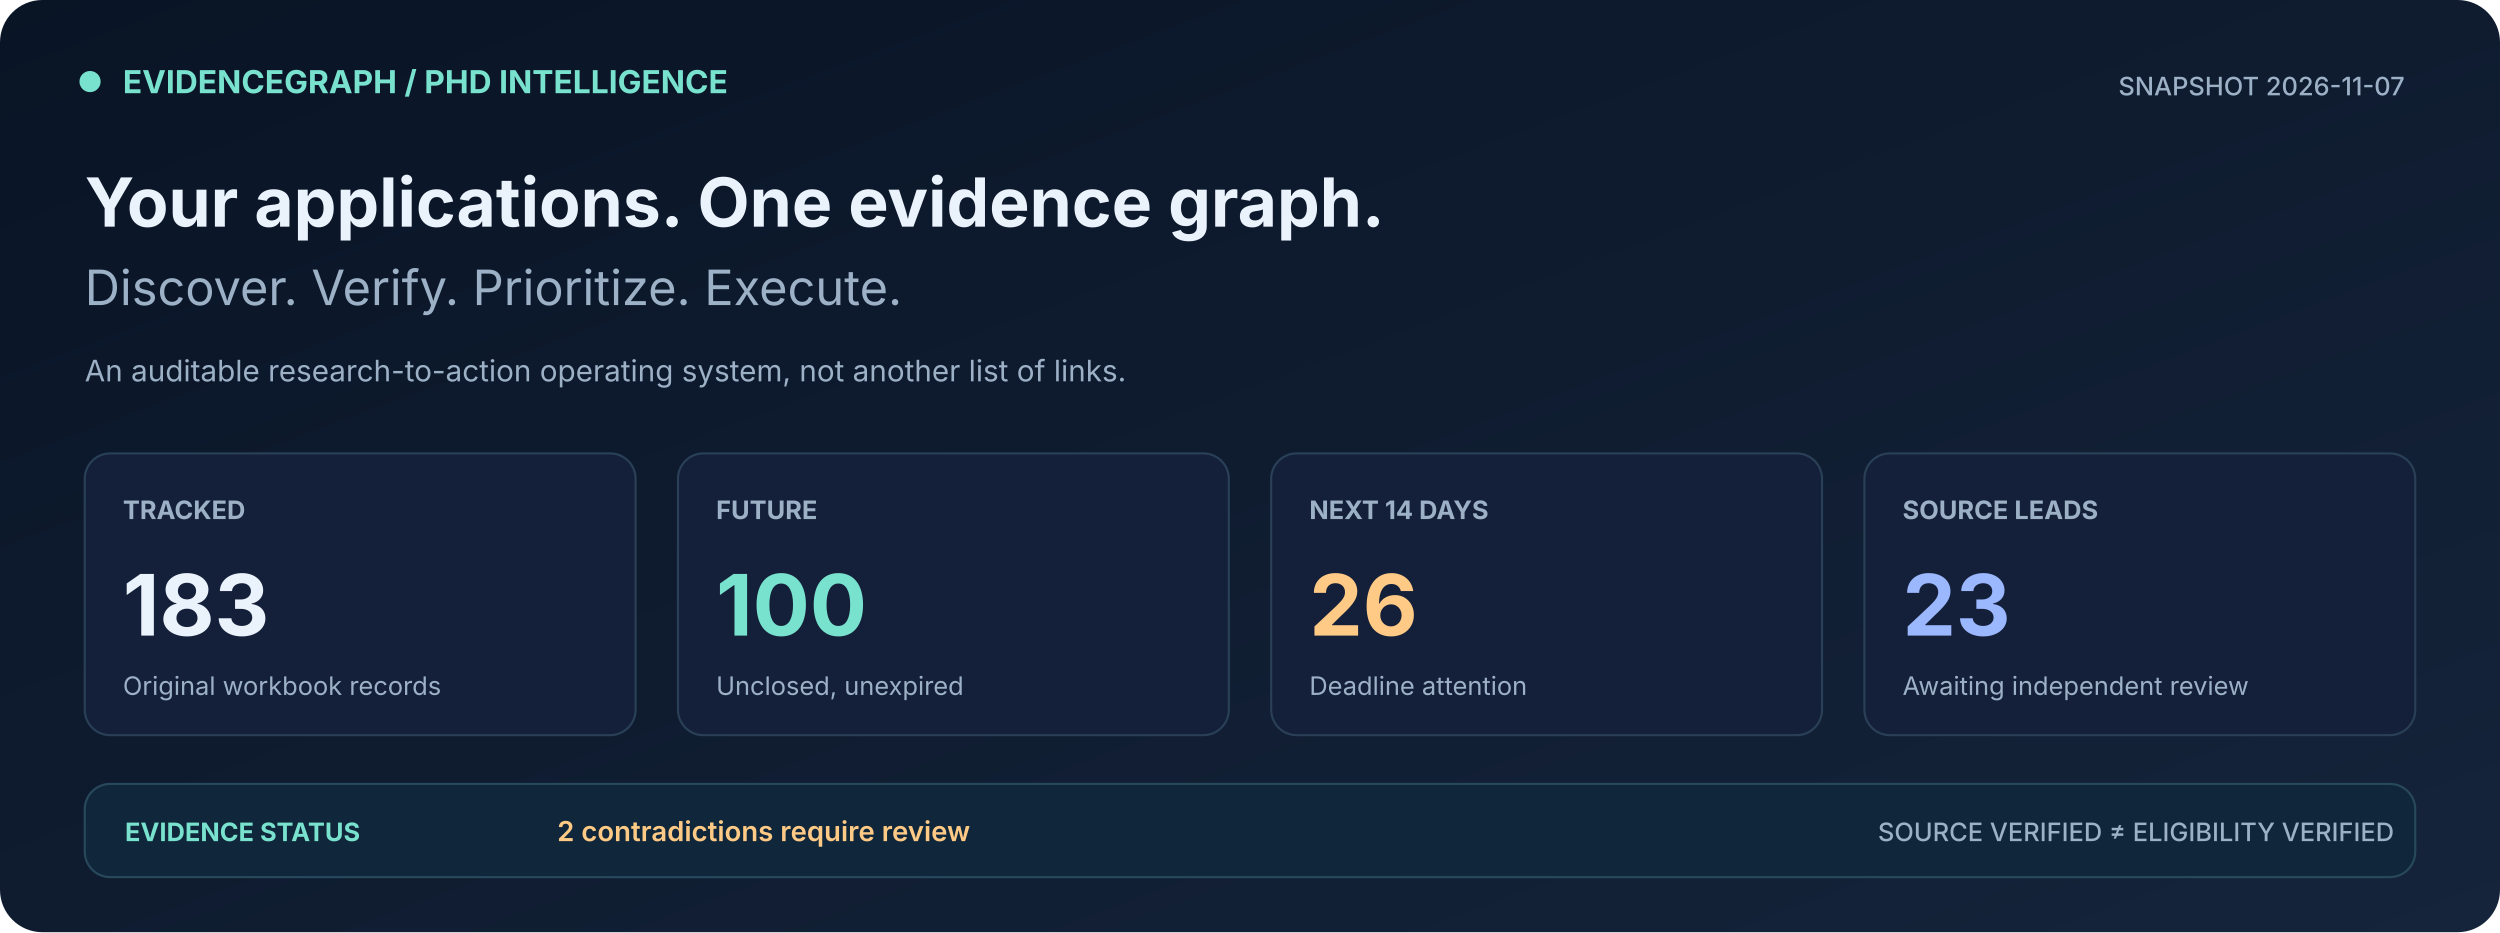
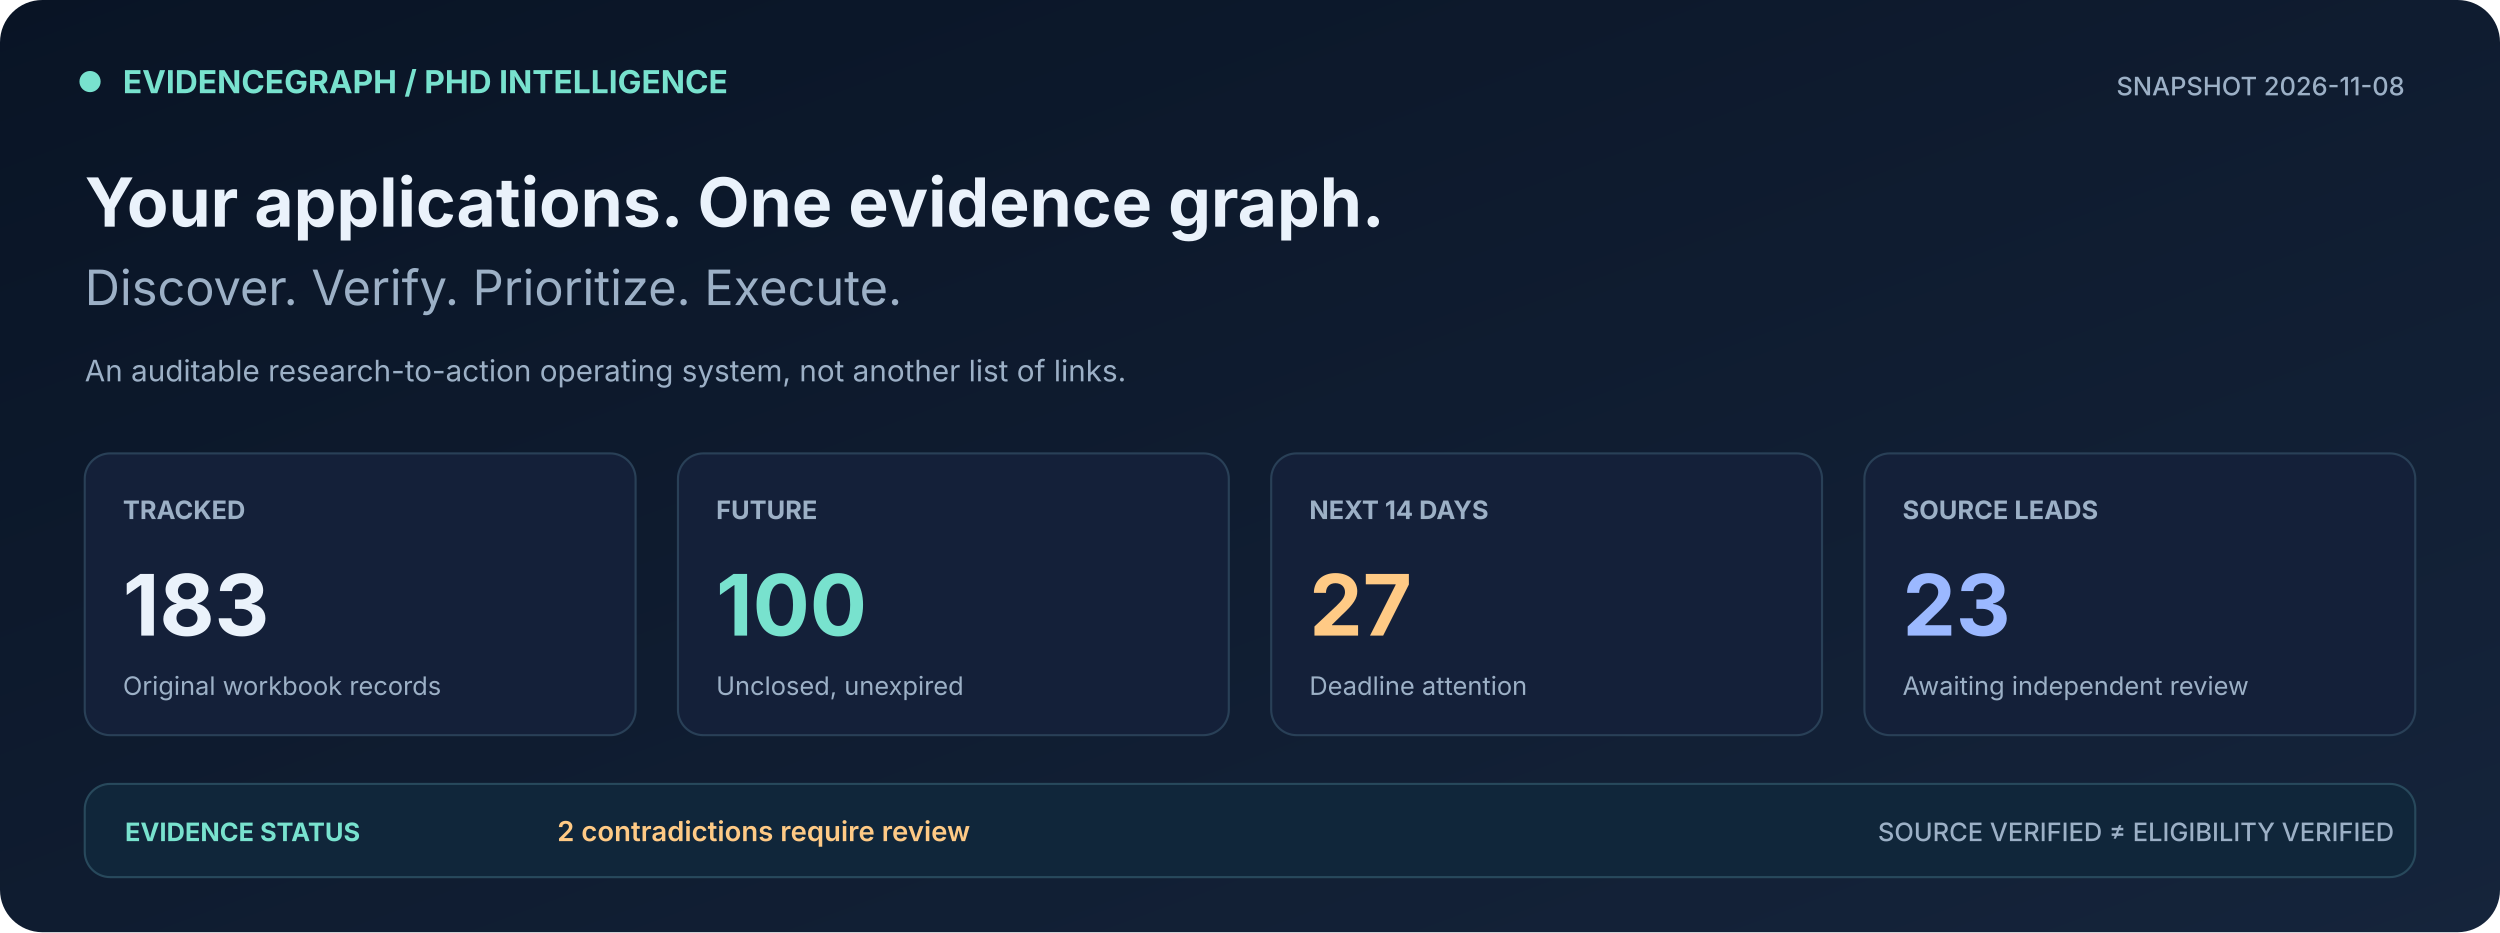
<svg xmlns="http://www.w3.org/2000/svg" width="1180" height="440" viewBox="0 0 1180 440" role="img" aria-label="PhD tracker live metrics, deadline counts, discovery leads and source conflicts">
  <defs>
    <linearGradient id="bg" x1="0" x2="1" y1="0" y2="1">
      <stop stop-color="#091425" />
      <stop offset="1" stop-color="#15243B" />
    </linearGradient>
  </defs>
  <rect width="1180" height="440" fill="url(#bg)" rx="20" />
  <rect x="38" y="34" width="9" height="9" rx="5" fill="#78E2CE" stroke="#78E2CE" />
  <text x="58" y="44" font-family="Inter,Segoe UI,Arial,sans-serif" font-size="15" font-weight="700" fill="#78E2CE">EVIDENCEGRAPH  /  PHD INTELLIGENCE</text>
-   <text x="1135" y="45" font-family="Inter,Segoe UI,Arial,sans-serif" font-size="12" font-weight="500" fill="#9CB0C6" text-anchor="end">SNAPSHOT  2026-11-07</text>
+   <text x="1135" y="45" font-family="Inter,Segoe UI,Arial,sans-serif" font-size="12" font-weight="500" fill="#9CB0C6" text-anchor="end">SNAPSHOT  2026-11-08</text>
  <text x="40" y="107" font-family="Inter,Segoe UI,Arial,sans-serif" font-size="32" font-weight="700" fill="#EAF2FB">Your applications. One evidence graph.</text>
  <text x="40" y="144" font-family="Inter,Segoe UI,Arial,sans-serif" font-size="23" font-weight="400" fill="#9CB0C6">Discover. Verify. Prioritize. Execute.</text>
  <text x="40" y="180" font-family="Inter,Segoe UI,Arial,sans-serif" font-size="14" font-weight="400" fill="#9CB0C6">An auditable research-to-action operating system, not another list of links.</text>
  <rect x="40" y="214" width="260" height="133" rx="12" fill="#142039" stroke="#294057" />
  <text x="58" y="245" font-family="Inter,Segoe UI,Arial,sans-serif" font-size="12" font-weight="700" fill="#9CB0C6">TRACKED</text>
  <text x="58" y="300" font-family="Inter,Segoe UI,Arial,sans-serif" font-size="40" font-weight="700" fill="#EAF2FB">183</text>
  <text x="58" y="328" font-family="Inter,Segoe UI,Arial,sans-serif" font-size="12" font-weight="400" fill="#9CB0C6">Original workbook records</text>
  <rect x="320" y="214" width="260" height="133" rx="12" fill="#142039" stroke="#294057" />
  <text x="338" y="245" font-family="Inter,Segoe UI,Arial,sans-serif" font-size="12" font-weight="700" fill="#9CB0C6">FUTURE</text>
  <text x="338" y="300" font-family="Inter,Segoe UI,Arial,sans-serif" font-size="40" font-weight="700" fill="#78E2CE">100</text>
  <text x="338" y="328" font-family="Inter,Segoe UI,Arial,sans-serif" font-size="12" font-weight="400" fill="#9CB0C6">Unclosed, unexpired</text>
  <rect x="600" y="214" width="260" height="133" rx="12" fill="#142039" stroke="#294057" />
  <text x="618" y="245" font-family="Inter,Segoe UI,Arial,sans-serif" font-size="12" font-weight="700" fill="#9CB0C6">NEXT 14 DAYS</text>
-   <text x="618" y="300" font-family="Inter,Segoe UI,Arial,sans-serif" font-size="40" font-weight="700" fill="#FFCA85">26</text>
+   <text x="618" y="300" font-family="Inter,Segoe UI,Arial,sans-serif" font-size="40" font-weight="700" fill="#FFCA85">27</text>
  <text x="618" y="328" font-family="Inter,Segoe UI,Arial,sans-serif" font-size="12" font-weight="400" fill="#9CB0C6">Deadline attention</text>
  <rect x="880" y="214" width="260" height="133" rx="12" fill="#142039" stroke="#294057" />
  <text x="898" y="245" font-family="Inter,Segoe UI,Arial,sans-serif" font-size="12" font-weight="700" fill="#9CB0C6">SOURCE LEADS</text>
  <text x="898" y="300" font-family="Inter,Segoe UI,Arial,sans-serif" font-size="40" font-weight="700" fill="#9BB8FF">23</text>
  <text x="898" y="328" font-family="Inter,Segoe UI,Arial,sans-serif" font-size="12" font-weight="400" fill="#9CB0C6">Awaiting independent review</text>
  <rect x="40" y="370" width="1100" height="44" rx="12" fill="#10263A" stroke="#28495C" />
  <text x="59" y="397" font-family="Inter,Segoe UI,Arial,sans-serif" font-size="12" font-weight="700" fill="#78E2CE">EVIDENCE STATUS</text>
  <text x="263" y="397" font-family="Inter,Segoe UI,Arial,sans-serif" font-size="13" font-weight="600" fill="#FFCA85">2 contradictions require review</text>
  <text x="1130" y="397" font-family="Inter,Segoe UI,Arial,sans-serif" font-size="12" font-weight="500" fill="#9CB0C6" text-anchor="end">SOURCE VERIFIED ≠ ELIGIBILITY VERIFIED</text>
</svg>
